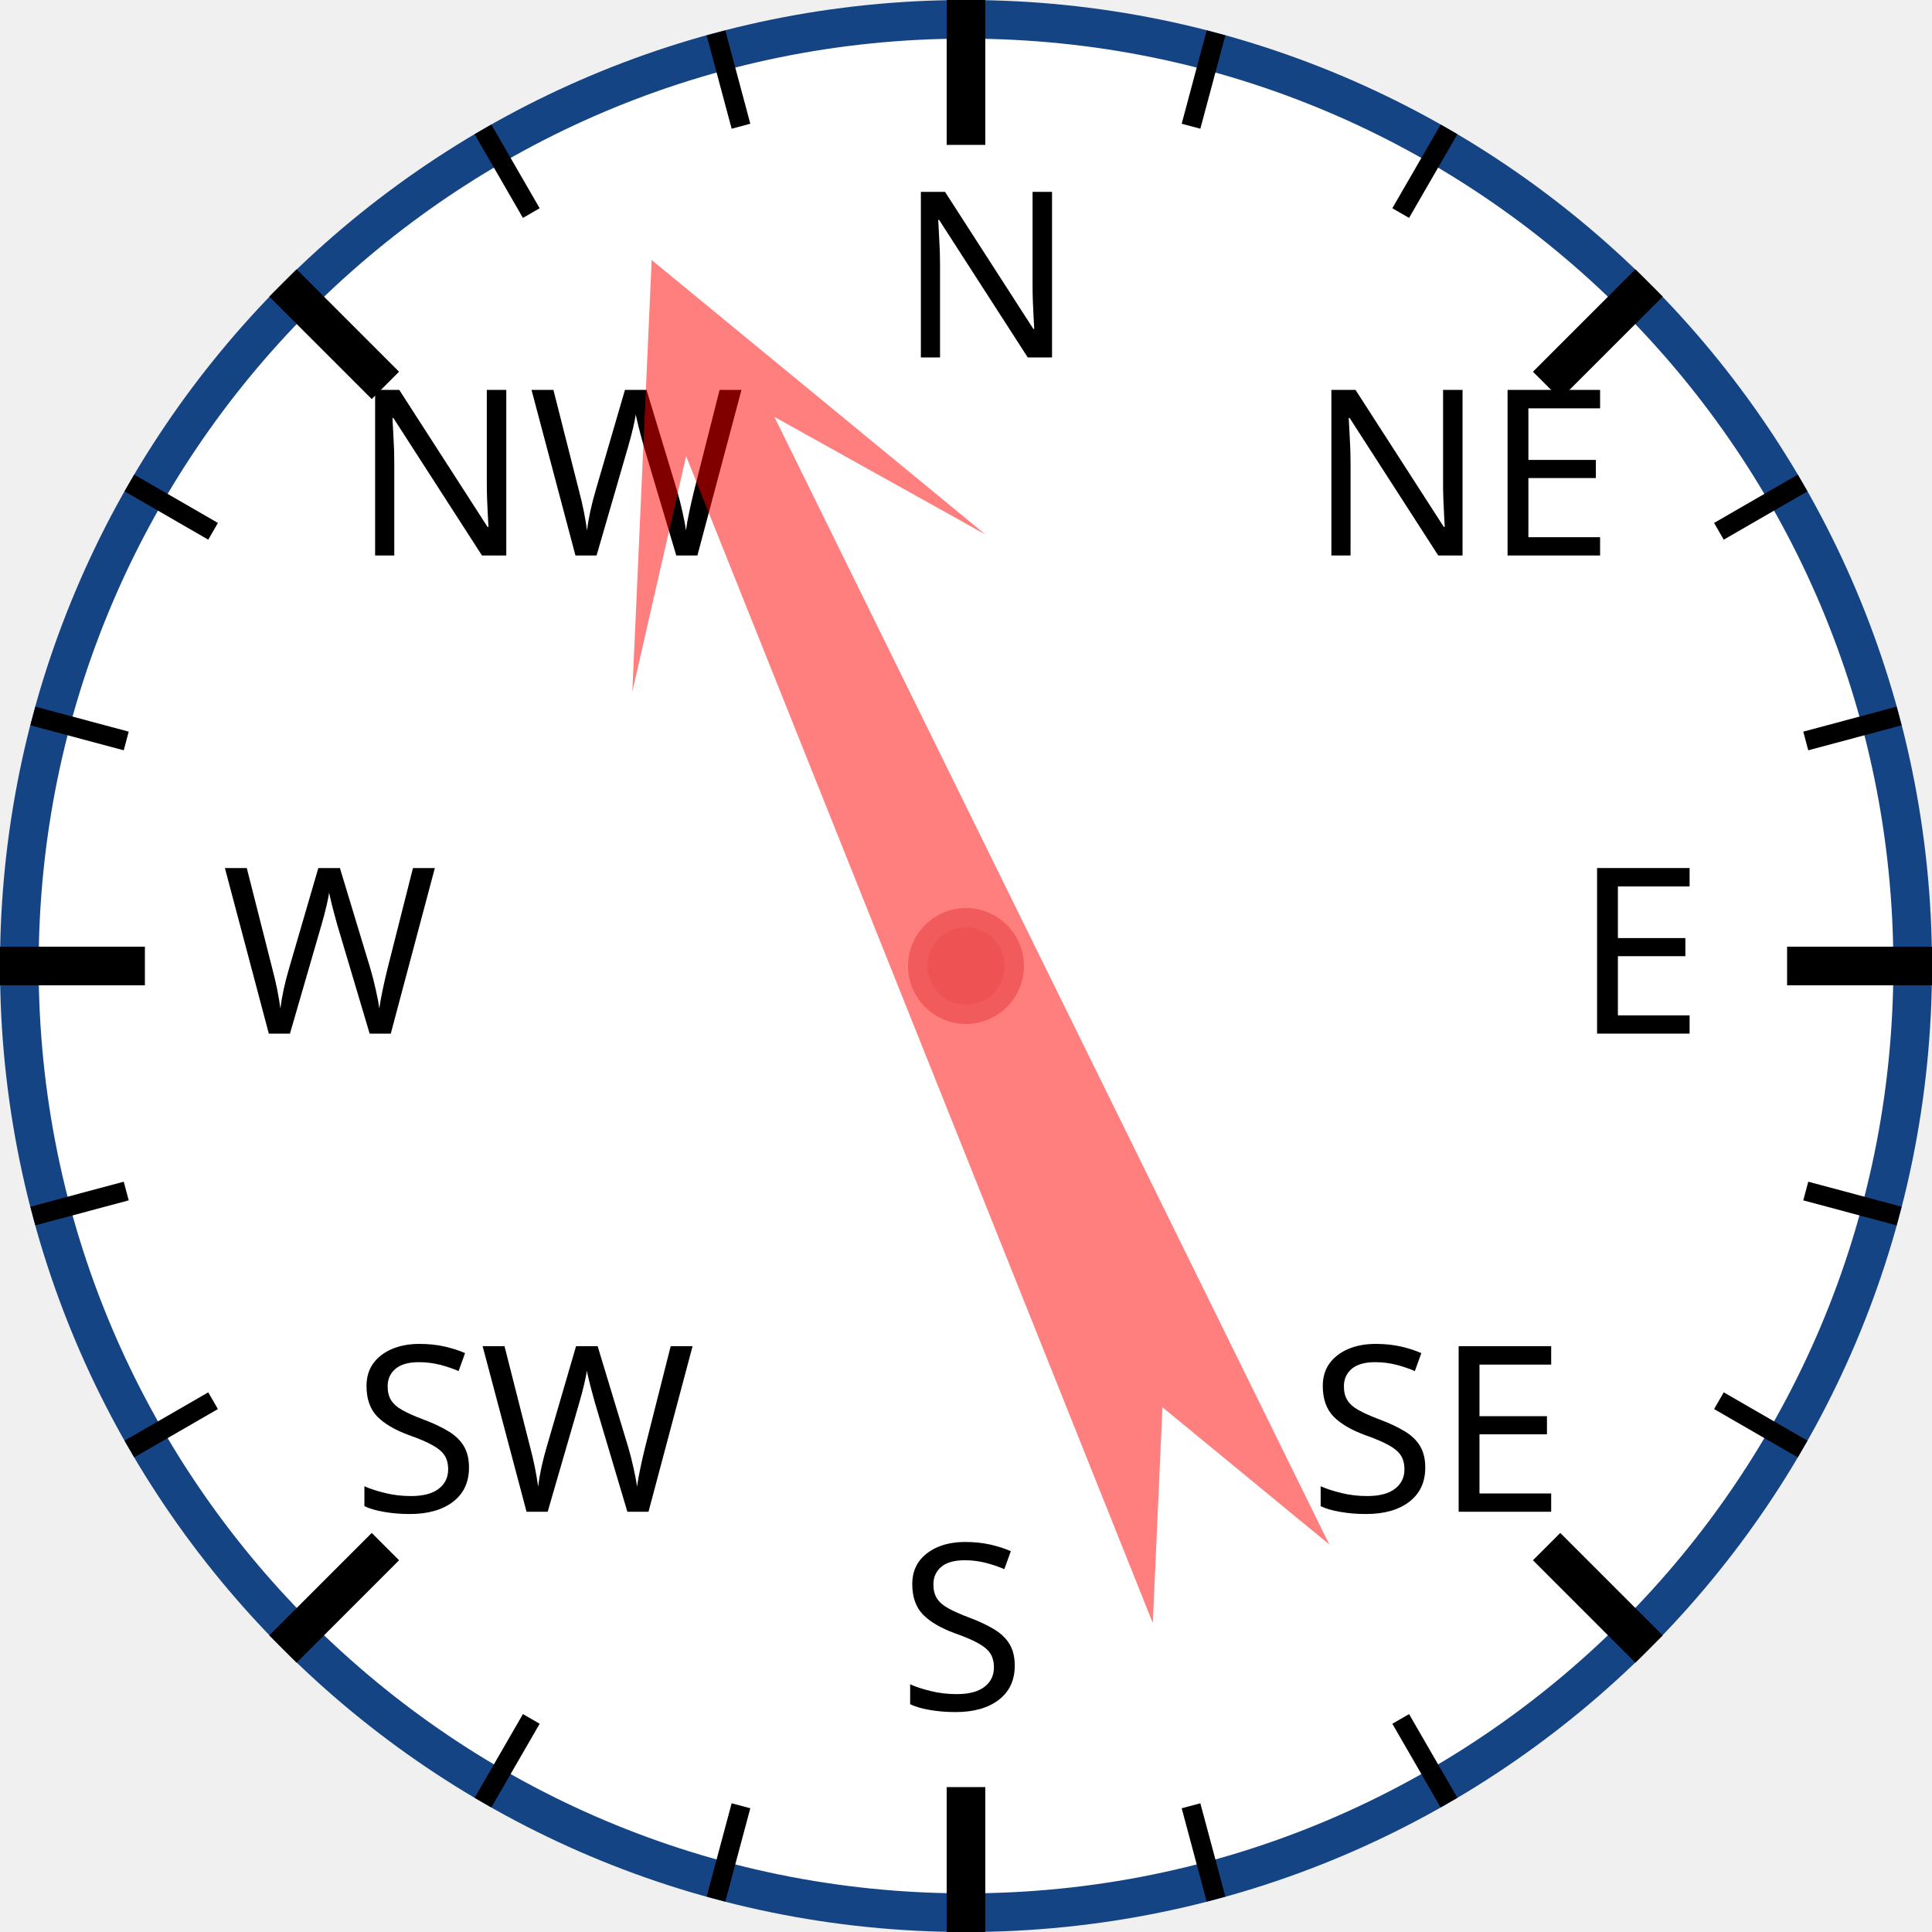
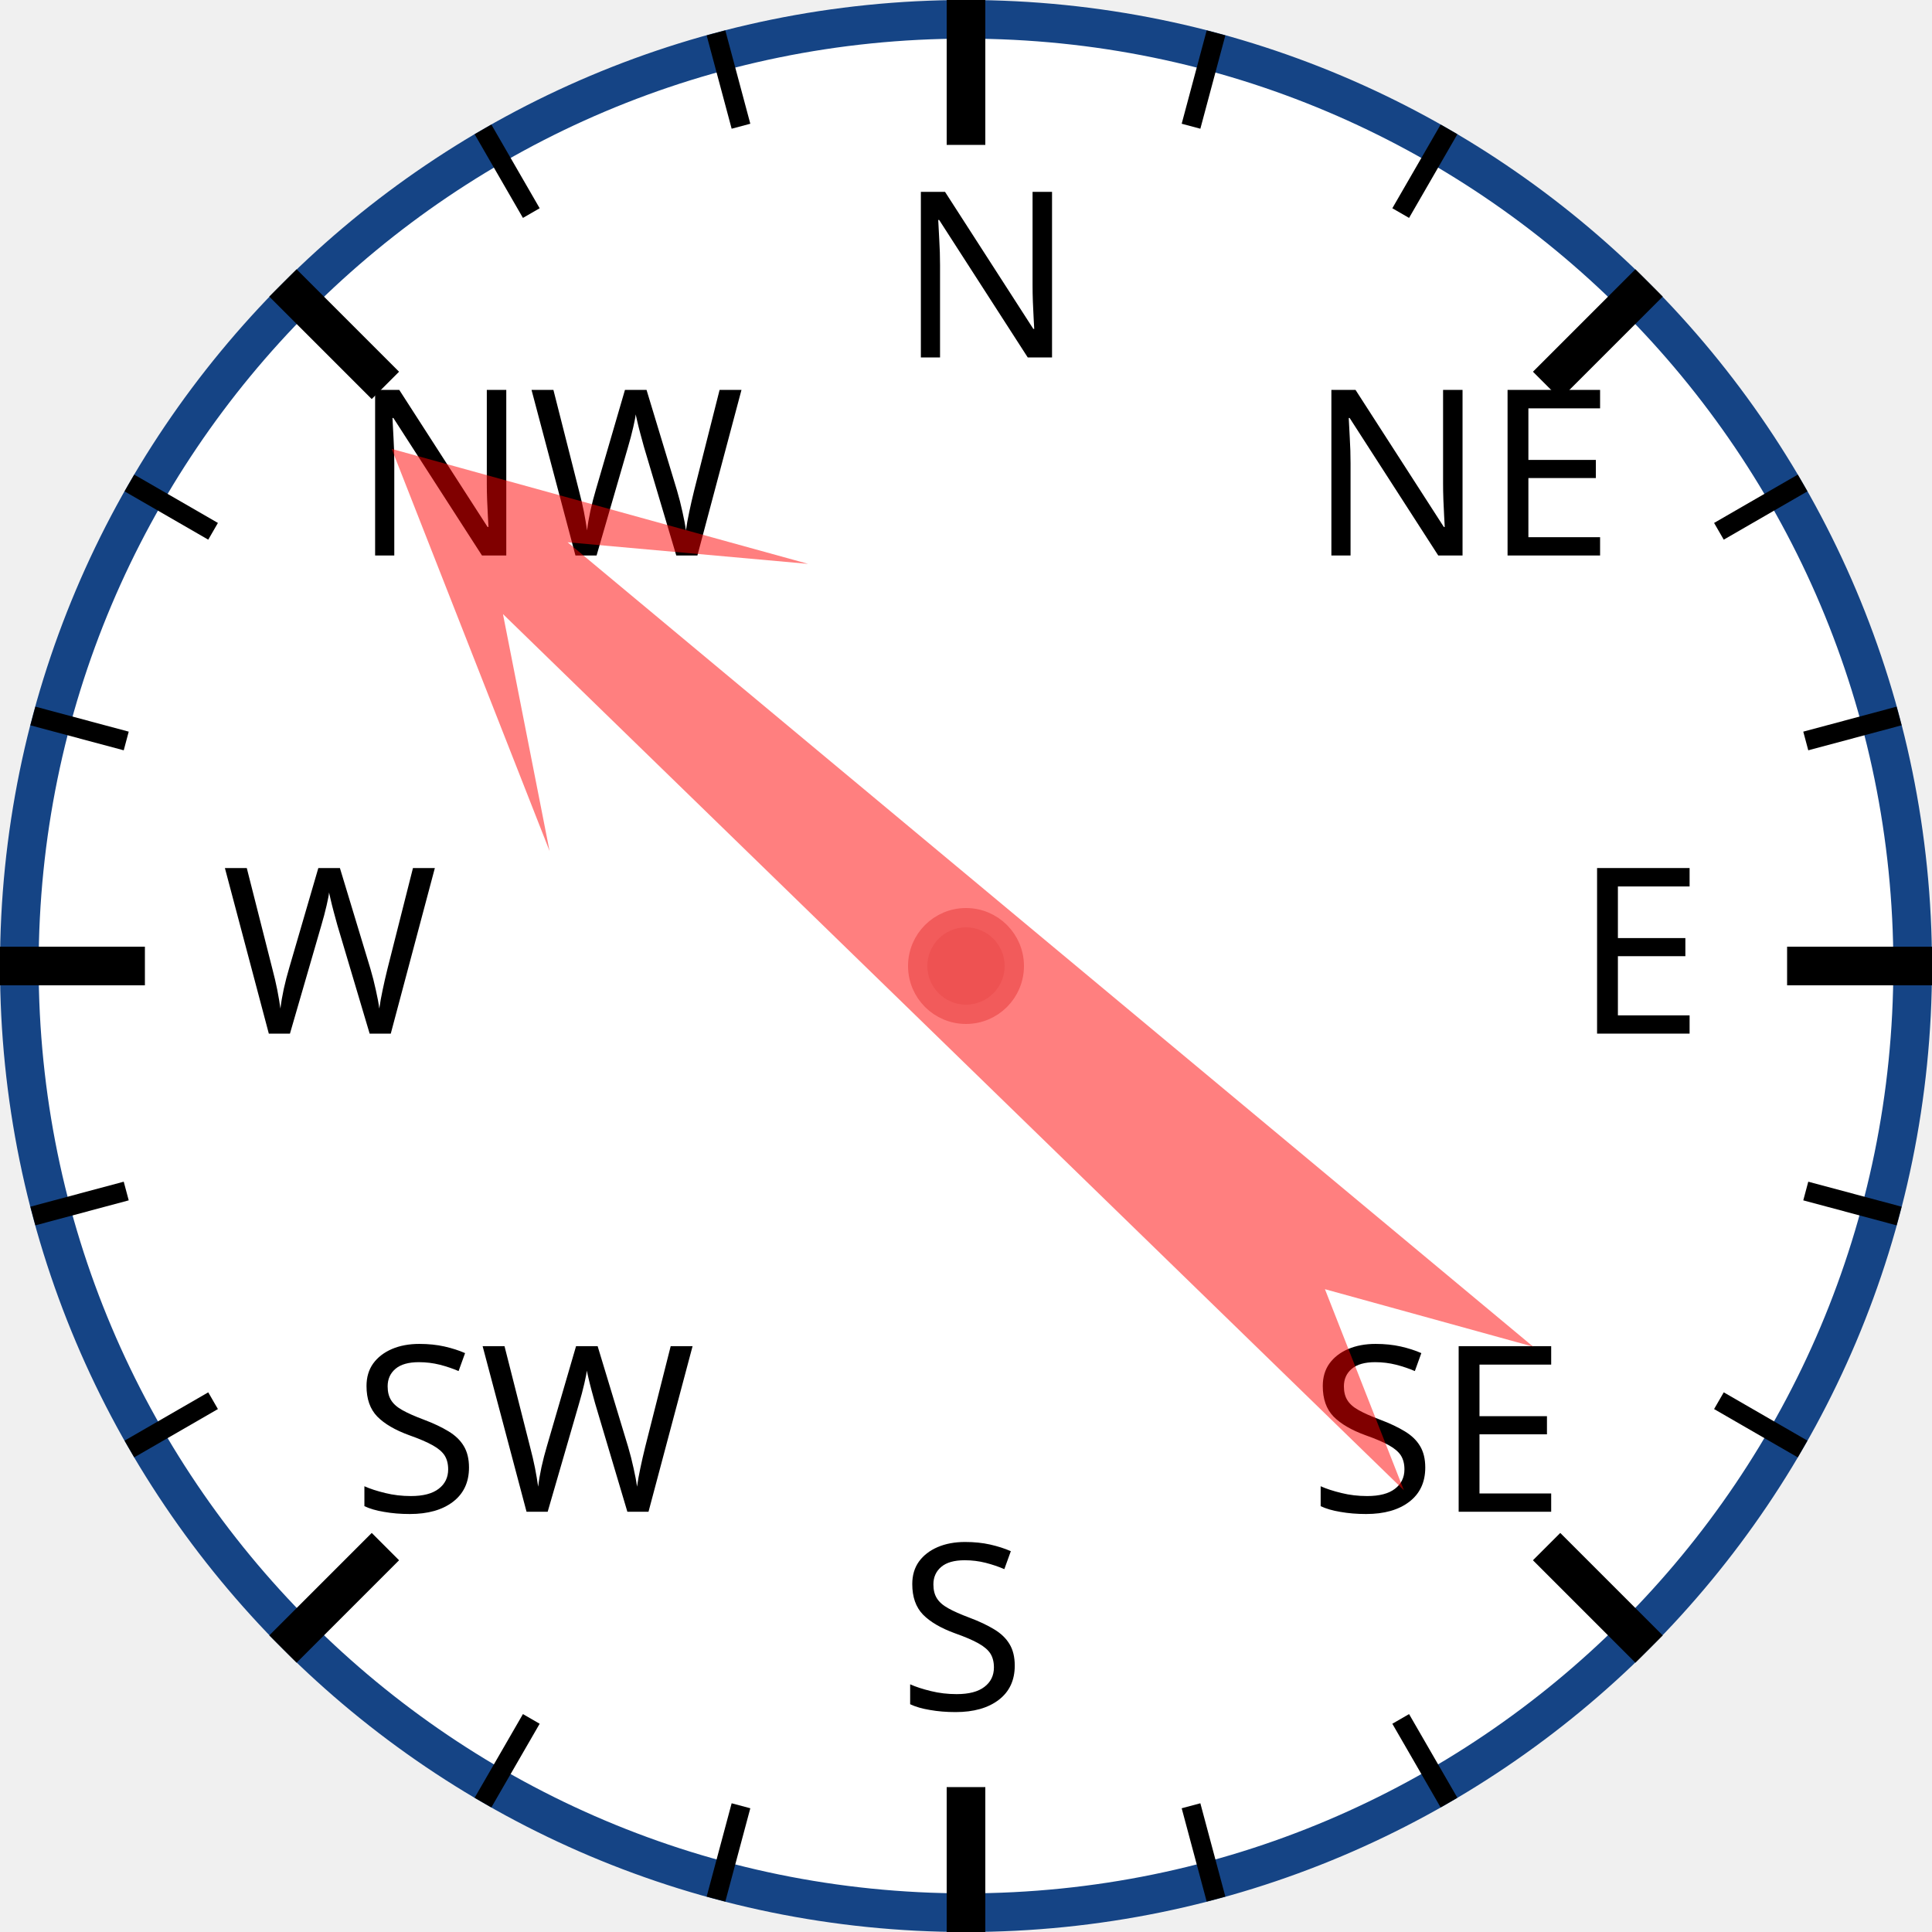
<svg xmlns="http://www.w3.org/2000/svg" width="120px" height="120px" viewBox="0 0 200 200">
  <circle cx="100" cy="100" r="98" style="fill: white; stroke: #154485; stroke-width: 4;" />
  <text x="93.0" y="37.0" style="font-family: sans-serif; font-size: 18pt;">N</text>
  <line x1="100.0" y1="0.0" x2="100.0" y2="15.0" style="stroke: black; stroke-width: 4;" />
  <line x1="74.118" y1="3.407" x2="76.706" y2="13.067" style="stroke: black; stroke-width: 2;" />
  <line x1="50" y1="13.397" x2="55" y2="22.058" style="stroke: black; stroke-width: 2;" />
  <text x="36.503" y="57.503" style="font-family: sans-serif; font-size: 18pt;">NW</text>
  <line x1="29.289" y1="29.289" x2="39.896" y2="39.896" style="stroke: black; stroke-width: 4;" />
  <line x1="13.397" y1="50" x2="22.058" y2="55" style="stroke: black; stroke-width: 2;" />
  <line x1="3.407" y1="74.118" x2="13.067" y2="76.706" style="stroke: black; stroke-width: 2;" />
  <text x="23.0" y="107.0" style="font-family: sans-serif; font-size: 18pt;">W</text>
  <line x1="0.0" y1="100.0" x2="15.0" y2="100.0" style="stroke: black; stroke-width: 4;" />
  <line x1="3.407" y1="125.882" x2="13.067" y2="123.294" style="stroke: black; stroke-width: 2;" />
  <line x1="13.397" y1="150" x2="22.058" y2="145" style="stroke: black; stroke-width: 2;" />
  <text x="36.503" y="156.497" style="font-family: sans-serif; font-size: 18pt;">SW</text>
  <line x1="29.289" y1="170.711" x2="39.896" y2="160.104" style="stroke: black; stroke-width: 4;" />
  <line x1="50" y1="186.603" x2="55" y2="177.942" style="stroke: black; stroke-width: 2;" />
  <line x1="74.118" y1="196.593" x2="76.706" y2="186.933" style="stroke: black; stroke-width: 2;" />
  <text x="93" y="177.0" style="font-family: sans-serif; font-size: 18pt;">S</text>
  <line x1="100" y1="200.0" x2="100" y2="185.0" style="stroke: black; stroke-width: 4;" />
  <line x1="125.882" y1="196.593" x2="123.294" y2="186.933" style="stroke: black; stroke-width: 2;" />
  <line x1="150.0" y1="186.603" x2="145.0" y2="177.942" style="stroke: black; stroke-width: 2;" />
  <text x="135.497" y="156.497" style="font-family: sans-serif; font-size: 18pt;">SE</text>
  <line x1="170.711" y1="170.711" x2="160.104" y2="160.104" style="stroke: black; stroke-width: 4;" />
  <line x1="186.603" y1="150" x2="177.942" y2="145" style="stroke: black; stroke-width: 2;" />
  <line x1="196.593" y1="125.882" x2="186.933" y2="123.294" style="stroke: black; stroke-width: 2;" />
  <text x="163.0" y="107" style="font-family: sans-serif; font-size: 18pt;">E</text>
  <line x1="200.0" y1="100" x2="185.0" y2="100" style="stroke: black; stroke-width: 4;" />
  <line x1="196.593" y1="74.118" x2="186.933" y2="76.706" style="stroke: black; stroke-width: 2;" />
  <line x1="186.603" y1="50" x2="177.942" y2="55" style="stroke: black; stroke-width: 2;" />
  <text x="135.497" y="57.503" style="font-family: sans-serif; font-size: 18pt;">NE</text>
  <line x1="170.711" y1="29.289" x2="160.104" y2="39.896" style="stroke: black; stroke-width: 4;" />
  <line x1="150" y1="13.397" x2="145" y2="22.058" style="stroke: black; stroke-width: 2;" />
  <line x1="125.882" y1="3.407" x2="123.294" y2="13.067" style="stroke: black; stroke-width: 2;" />
-   <polygon points="100 20 120 60 105 40 110 170 100 150 90 170 95 40 80 60" style="fill: red; fill-opacity: 0.5;" transform="rotate(336,100,100)" />
+   <polygon points="100 20 120 60 105 40 110 170 100 150 90 170 95 40 80 60" style="fill: red; fill-opacity: 0.5;" transform="rotate(312,100,100)" />
  <circle cx="100" cy="100" r="5" style="fill: #EE5252; stroke: #F25B5B; stroke-width: 2;" />
</svg>
